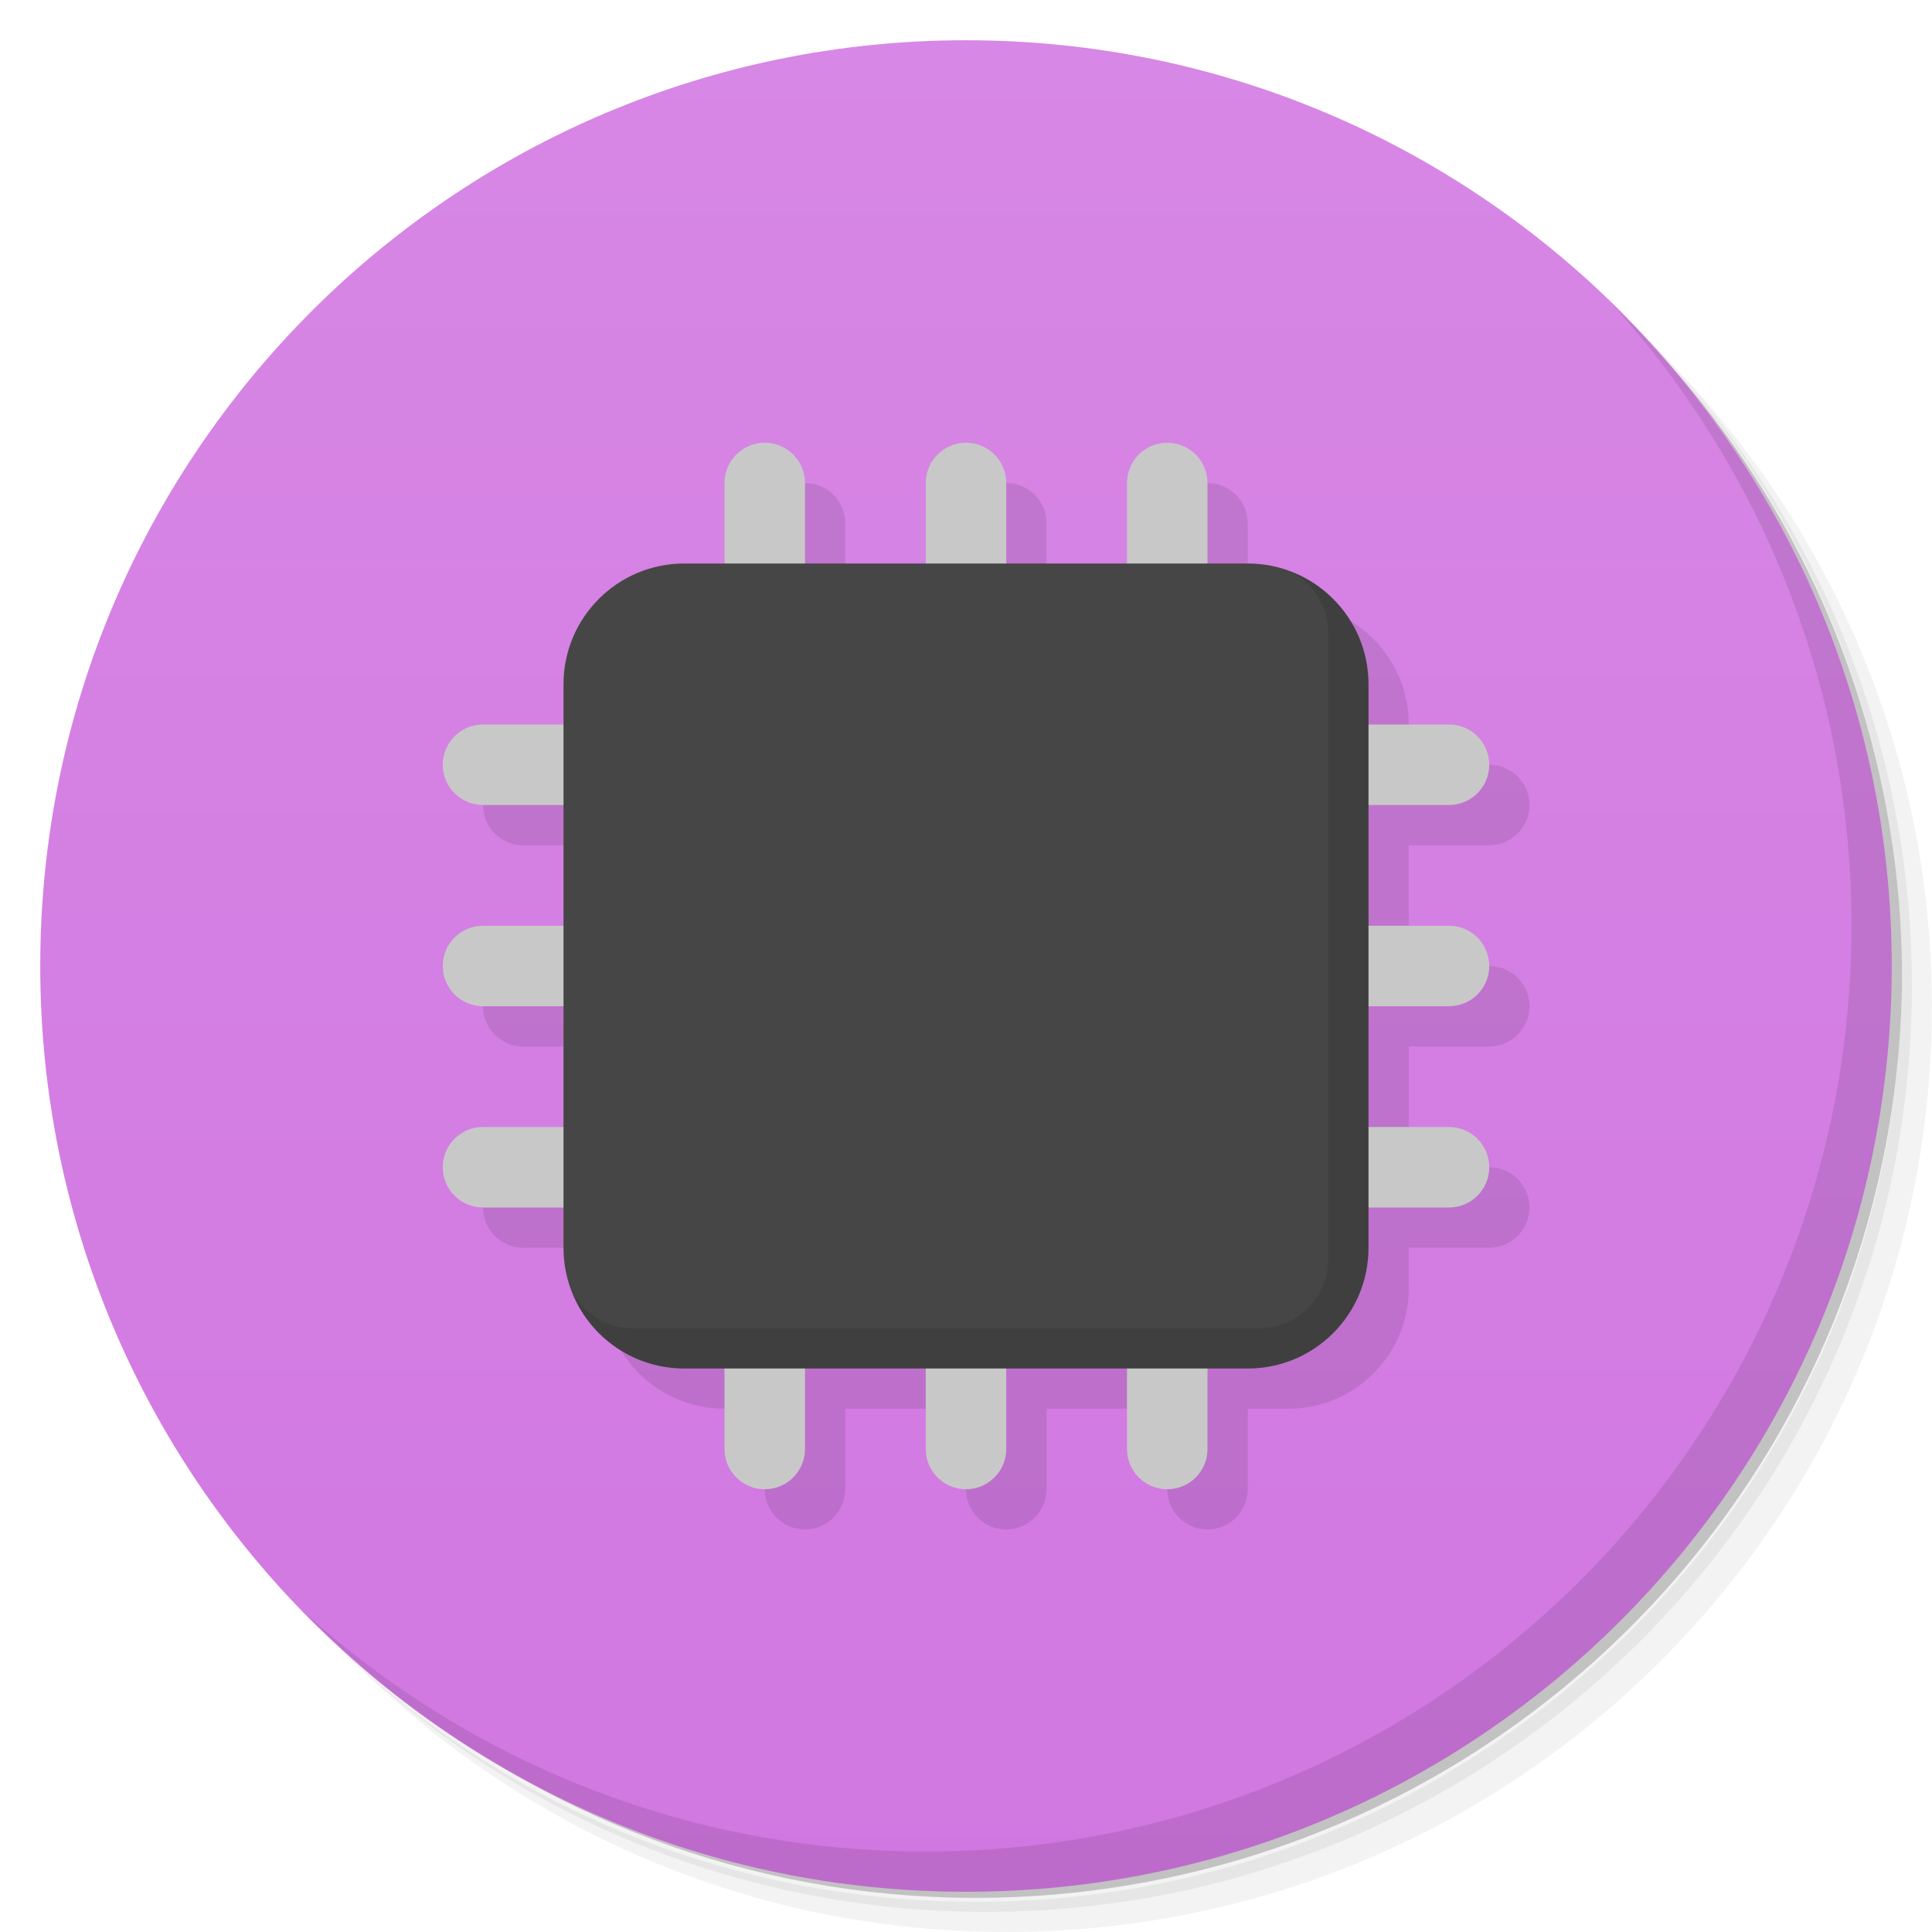
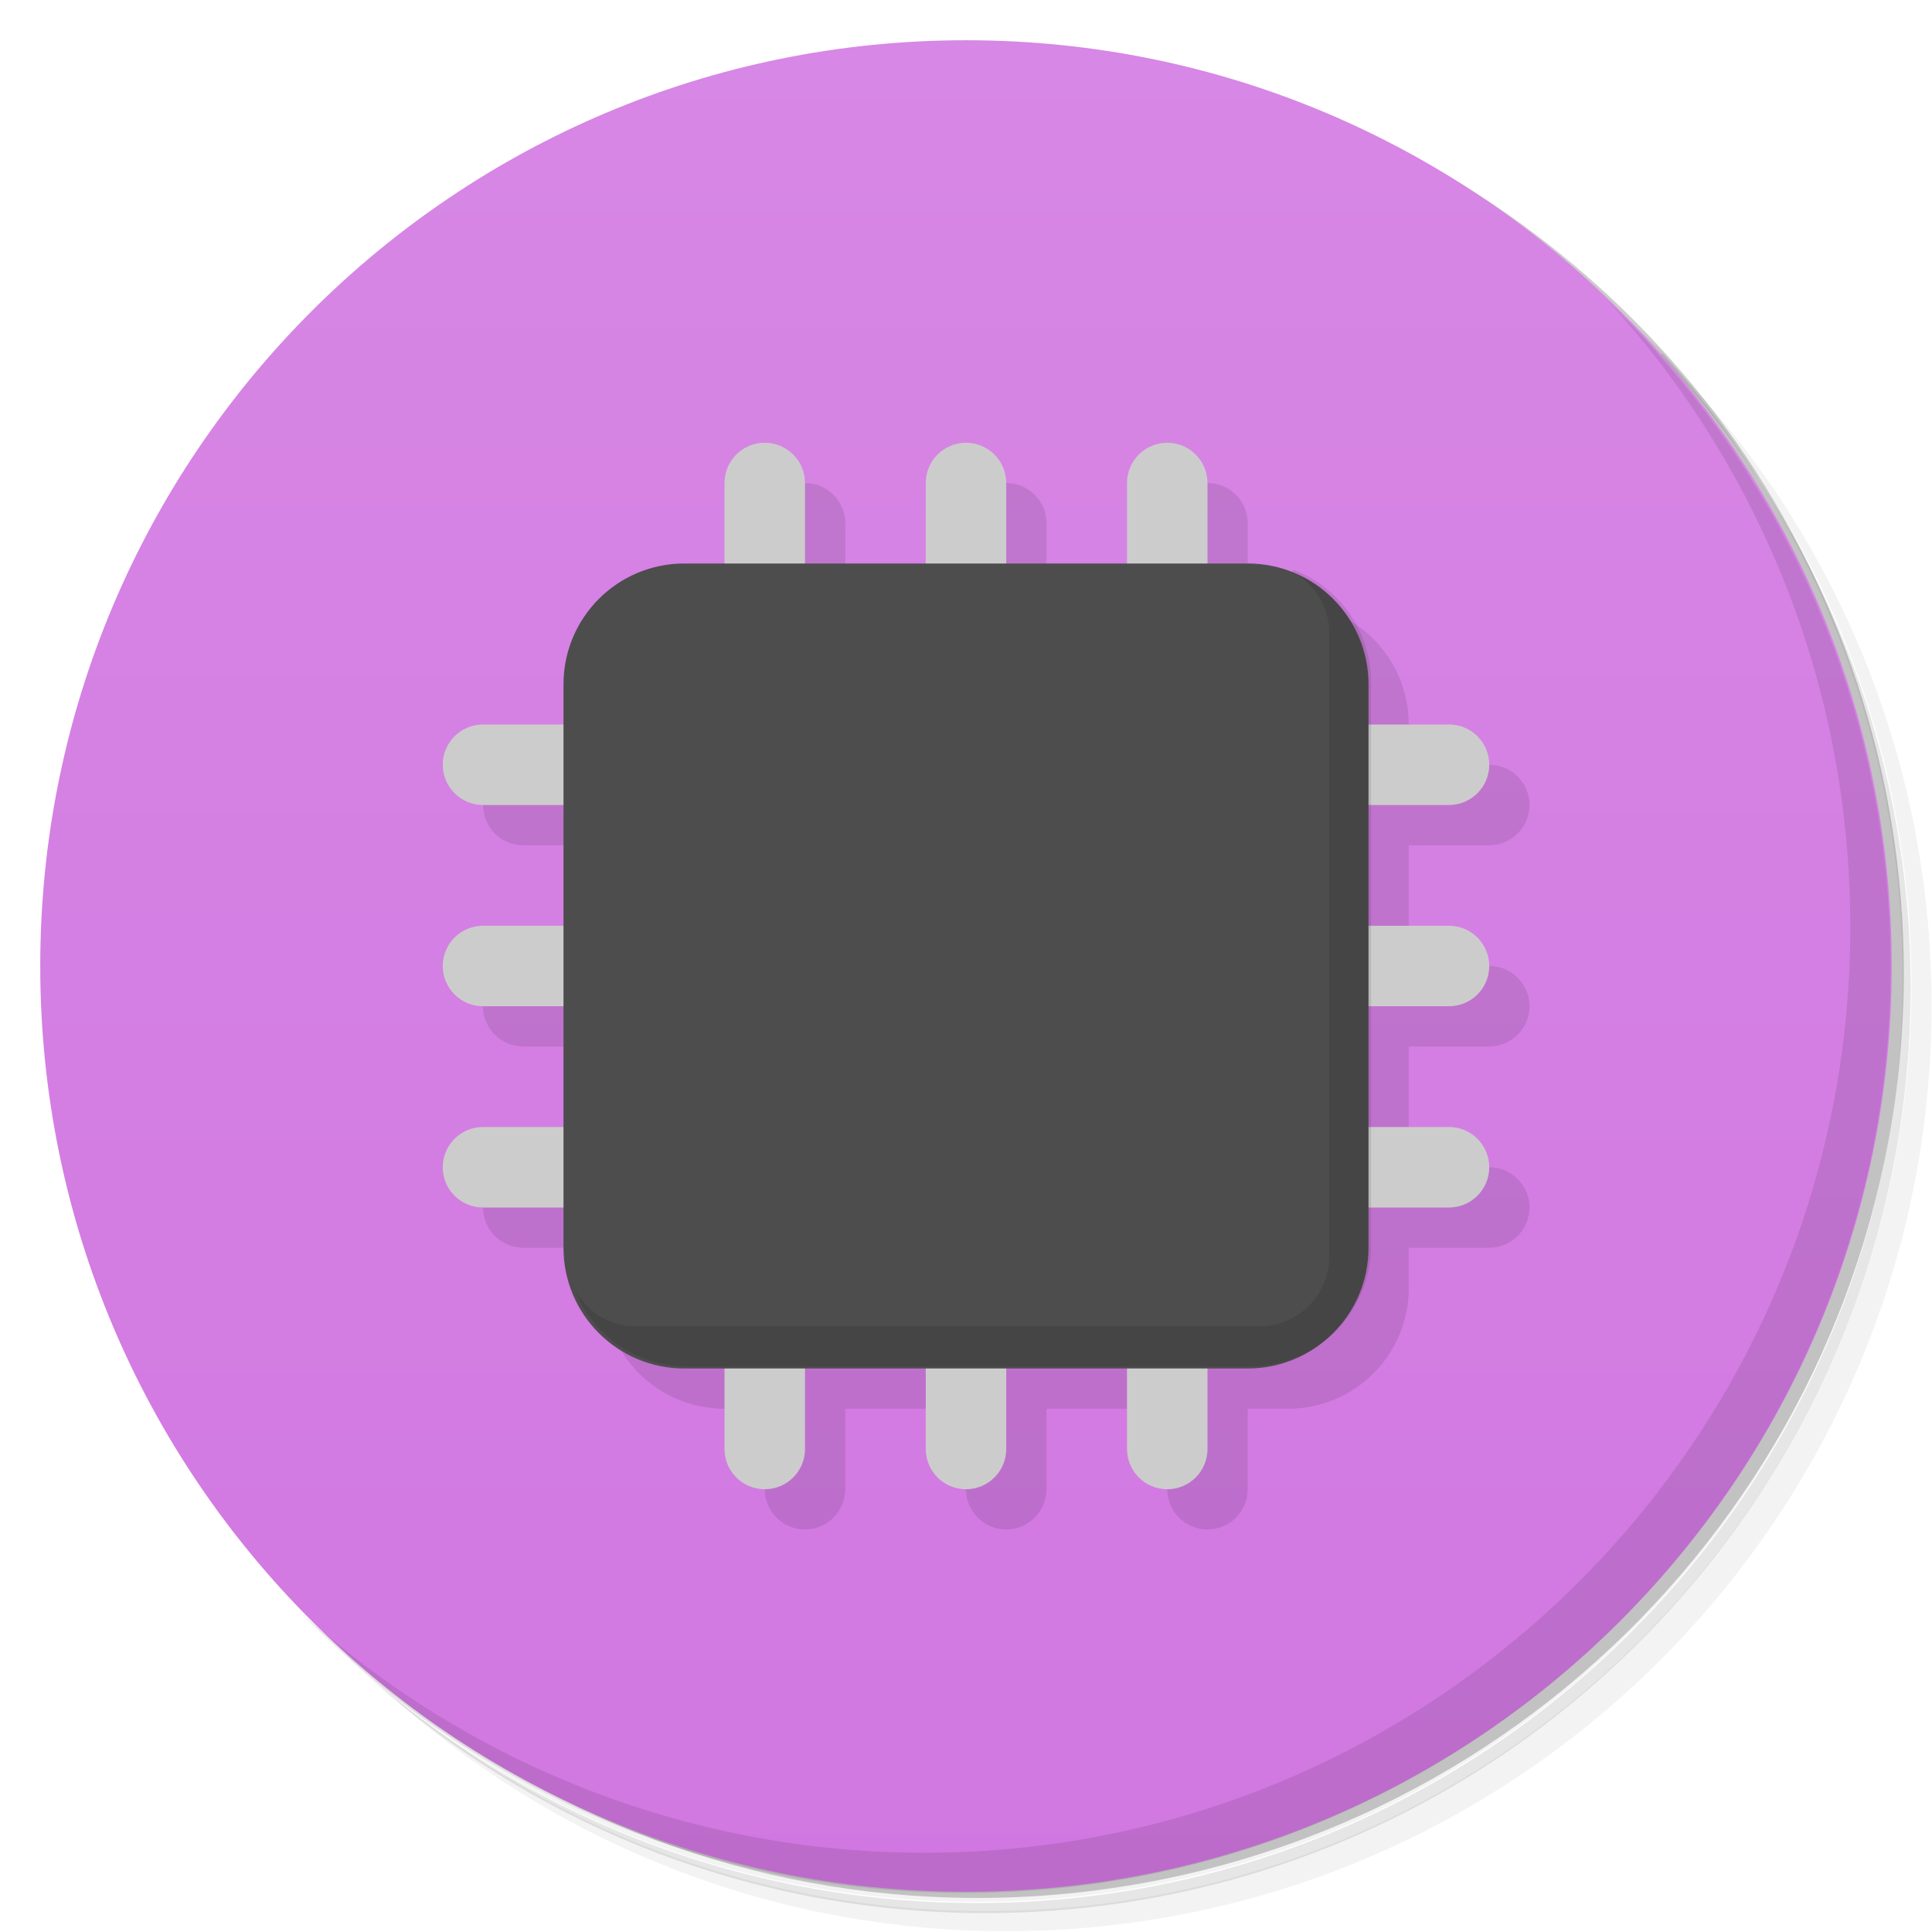
<svg xmlns="http://www.w3.org/2000/svg" version="1.1" viewBox="0 0 48 48">
  <defs>
    <linearGradient id="bg" x2="0" y1="1" y2="47" gradientUnits="userSpaceOnUse">
      <stop style="stop-color:#d787e5" offset="0" />
      <stop style="stop-color:#d177e1" offset="1" />
    </linearGradient>
  </defs>
-   <path d="m36.31 5c5.859 4.062 9.688 10.831 9.688 18.5 0 12.426-10.07 22.5-22.5 22.5-7.669 0-14.438-3.828-18.5-9.688 1.037 1.822 2.306 3.499 3.781 4.969 4.085 3.712 9.514 5.969 15.469 5.969 12.703 0 23-10.298 23-23 0-5.954-2.256-11.384-5.969-15.469-1.469-1.475-3.147-2.744-4.969-3.781zm4.969 3.781c3.854 4.113 6.219 9.637 6.219 15.719 0 12.703-10.297 23-23 23-6.081 0-11.606-2.364-15.719-6.219 4.16 4.144 9.883 6.719 16.219 6.719 12.703 0 23-10.298 23-23 0-6.335-2.575-12.06-6.719-16.219z" style="opacity:.05" />
-   <path d="m41.28 8.781c3.712 4.085 5.969 9.514 5.969 15.469 0 12.703-10.297 23-23 23-5.954 0-11.384-2.256-15.469-5.969 4.113 3.854 9.637 6.219 15.719 6.219 12.703 0 23-10.298 23-23 0-6.081-2.364-11.606-6.219-15.719z" style="opacity:.1" />
-   <path d="m31.25 2.375c8.615 3.154 14.75 11.417 14.75 21.13 0 12.426-10.07 22.5-22.5 22.5-9.708 0-17.971-6.135-21.12-14.75a23 23 0 0 0 44.875-7 23 23 0 0 0-16-21.875z" style="opacity:.2" />
+   <path d="m36.3 5c5.86 4.06 9.69 10.8 9.69 18.5 0 12.4-10.1 22.5-22.5 22.5-7.67 0-14.4-3.83-18.5-9.69 1.04 1.82 2.31 3.5 3.78 4.97 4.08 3.71 9.51 5.97 15.5 5.97 12.7 0 23-10.3 23-23 0-5.95-2.26-11.4-5.97-15.5-1.47-1.48-3.15-2.74-4.97-3.78zm4.97 3.78c3.85 4.11 6.22 9.64 6.22 15.7 0 12.7-10.3 23-23 23-6.08 0-11.6-2.36-15.7-6.22 4.16 4.14 9.88 6.72 16.2 6.72 12.7 0 23-10.3 23-23 0-6.34-2.58-12.1-6.72-16.2z" style="opacity:.05" />
+   <path d="m41.3 8.78c3.71 4.08 5.97 9.51 5.97 15.5 0 12.7-10.3 23-23 23-5.95 0-11.4-2.26-15.5-5.97 4.11 3.85 9.64 6.22 15.7 6.22 12.7 0 23-10.3 23-23 0-6.08-2.36-11.6-6.22-15.7z" style="opacity:.1" />
+   <path d="m31.2 2.38c8.62 3.15 14.8 11.4 14.8 21.1 0 12.4-10.1 22.5-22.5 22.5-9.71 0-18-6.14-21.1-14.8a23 23 0 0 0 44.9-7 23 23 0 0 0-16-21.9z" style="opacity:.2" />
  <circle cx="24" cy="24" r="23" style="fill:url(#bg)" />
-   <path d="m40.03 7.531c3.712 4.084 5.969 9.514 5.969 15.469 0 12.703-10.297 23-23 23-5.954 0-11.384-2.256-15.469-5.969 4.178 4.291 10.01 6.969 16.469 6.969 12.703 0 23-10.298 23-23 0-6.462-2.677-12.291-6.969-16.469z" style="opacity:.1" />
-   <path d="m20 12a1 1 0 0 0-1 1v2h-1c-1.662 0-3 1.338-3 3v1h-2a1 1 0 0 0-1 1 1 1 0 0 0 1 1h2v3h-2a1 1 0 0 0-1 1 1 1 0 0 0 1 1h2v3h-2a1 1 0 0 0-1 1 1 1 0 0 0 1 1h2v1c0 1.662 1.338 3 3 3h1v2a1 1 0 0 0 1 1 1 1 0 0 0 1-1v-2h3v2a1 1 0 0 0 1 1 1 1 0 0 0 1-1v-2h3v2a1 1 0 0 0 1 1 1 1 0 0 0 1-1v-2h1c1.662 0 3-1.338 3-3v-1h2a1 1 0 0 0 1-1 1 1 0 0 0-1-1h-2v-3h2a1 1 0 0 0 1-1 1 1 0 0 0-1-1h-2v-3h2a1 1 0 0 0 1-1 1 1 0 0 0-1-1h-2v-1c0-1.662-1.338-3-3-3h-1v-2a1 1 0 0 0-1-1 1 1 0 0 0-1 1v2h-3v-2a1 1 0 0 0-1-1 1 1 0 0 0-1 1v2h-3v-2a1 1 0 0 0-1-1z" style="opacity:.1" />
-   <path d="m19 11a1 1 0 0 0-1 1v6h-6a1 1 0 0 0-1 1 1 1 0 0 0 1 1h6v3h-6a1 1 0 0 0-1 1 1 1 0 0 0 1 1h6v3h-6a1 1 0 0 0-1 1 1 1 0 0 0 1 1h6v6a1 1 0 0 0 1 1 1 1 0 0 0 1-1v-6h3v6a1 1 0 0 0 1 1 1 1 0 0 0 1-1v-6h3v6a1 1 0 0 0 1 1 1 1 0 0 0 1-1v-6h6a1 1 0 0 0 1-1 1 1 0 0 0-1-1h-6v-3h6a1 1 0 0 0 1-1 1 1 0 0 0-1-1h-6v-3h6a1 1 0 0 0 1-1 1 1 0 0 0-1-1h-6v-6a1 1 0 0 0-1-1 1 1 0 0 0-1 1v6h-3v-6a1 1 0 0 0-1-1 1 1 0 0 0-1 1v6h-3v-6a1 1 0 0 0-1-1z" style="fill:#c8c8c8" />
-   <rect x="14" y="14" width="20" height="20" rx="3" style="fill:#464646" />
-   <path d="m32.078 14.205c0.547 0.289 0.922 0.857 0.922 1.522v15.547c0 0.957-0.77 1.727-1.727 1.727h-15.547c-0.664 0-1.232-0.374-1.522-0.922 0.432 1.125 1.514 1.922 2.795 1.922h14c1.662 0 3-1.338 3-3v-14c0-1.28-0.797-2.363-1.922-2.795z" style="opacity:.1" />
+   <path d="m40 7.53c3.71 4.08 5.97 9.51 5.97 15.5 0 12.7-10.3 23-23 23-5.95 0-11.4-2.26-15.5-5.97 4.18 4.29 10 6.97 16.5 6.97 12.7 0 23-10.3 23-23 0-6.46-2.68-12.3-6.97-16.5z" style="opacity:.1" />
+   <path d="m20 12-1 3-7 5c0 0.552 0.448 1 1 1h2v3l-3 1c0 0.552 0.448 1 1 1h2v3l-3 1c0 0.552 0.448 1 1 1h2v1c0 1.66 1.34 3 3 3l1 2c0 0.552 0.448 1 1 1s1-0.448 1-1v-2h3v2c0 0.552 0.448 1 1 1s1-0.448 1-1v-2h3v2c0 0.552 0.448 1 1 1s1-0.448 1-1v-2h1c1.66 0 3-1.34 3-3v-1h2c0.552 0 1-0.448 1-1s-0.448-1-1-1h-2v-3h2c0.552 0 1-0.448 1-1s-0.448-1-1-1h-2v-3h2c0.552 0 1-0.448 1-1s-0.448-1-1-1l-2-1c0-1.66-1.34-3-3-3h-1v-2c0-0.552-0.448-1-1-1l-1 3h-3v-2c0-0.552-0.448-1-1-1l-1 3h-3v-2c0-0.552-0.448-1-1-1z" style="opacity:.1" />
+   <path d="m19 11a1 1 0 0 0-1 1v6h-6a1 1 0 0 0-1 1 1 1 0 0 0 1 1h6v3h-6a1 1 0 0 0-1 1 1 1 0 0 0 1 1h6v3h-6a1 1 0 0 0-1 1 1 1 0 0 0 1 1h6v6a1 1 0 0 0 1 1 1 1 0 0 0 1-1v-6h3v6a1 1 0 0 0 1 1 1 1 0 0 0 1-1v-6h3v6a1 1 0 0 0 1 1 1 1 0 0 0 1-1v-6h6a1 1 0 0 0 1-1 1 1 0 0 0-1-1h-6v-3h6a1 1 0 0 0 1-1 1 1 0 0 0-1-1h-6v-3h6a1 1 0 0 0 1-1 1 1 0 0 0-1-1h-6v-6a1 1 0 0 0-1-1 1 1 0 0 0-1 1v6h-3v-6a1 1 0 0 0-1-1 1 1 0 0 0-1 1v6h-3v-6a1 1 0 0 0-1-1z" style="fill:#ccc" />
+   <rect x="14" y="14" width="20" height="20" rx="3" style="fill:#4d4d4d" />
+   <path d="m32.1 14.2c0.547 0.289 0.922 0.857 0.922 1.52v15.5c0 0.957-0.77 1.73-1.73 1.73h-15.5c-0.664 0-1.23-0.374-1.52-0.922 0.432 1.12 1.51 1.92 2.79 1.92h14c1.66 0 3-1.34 3-3v-14c0-1.28-0.797-2.36-1.92-2.79z" style="opacity:.1" />
</svg>
